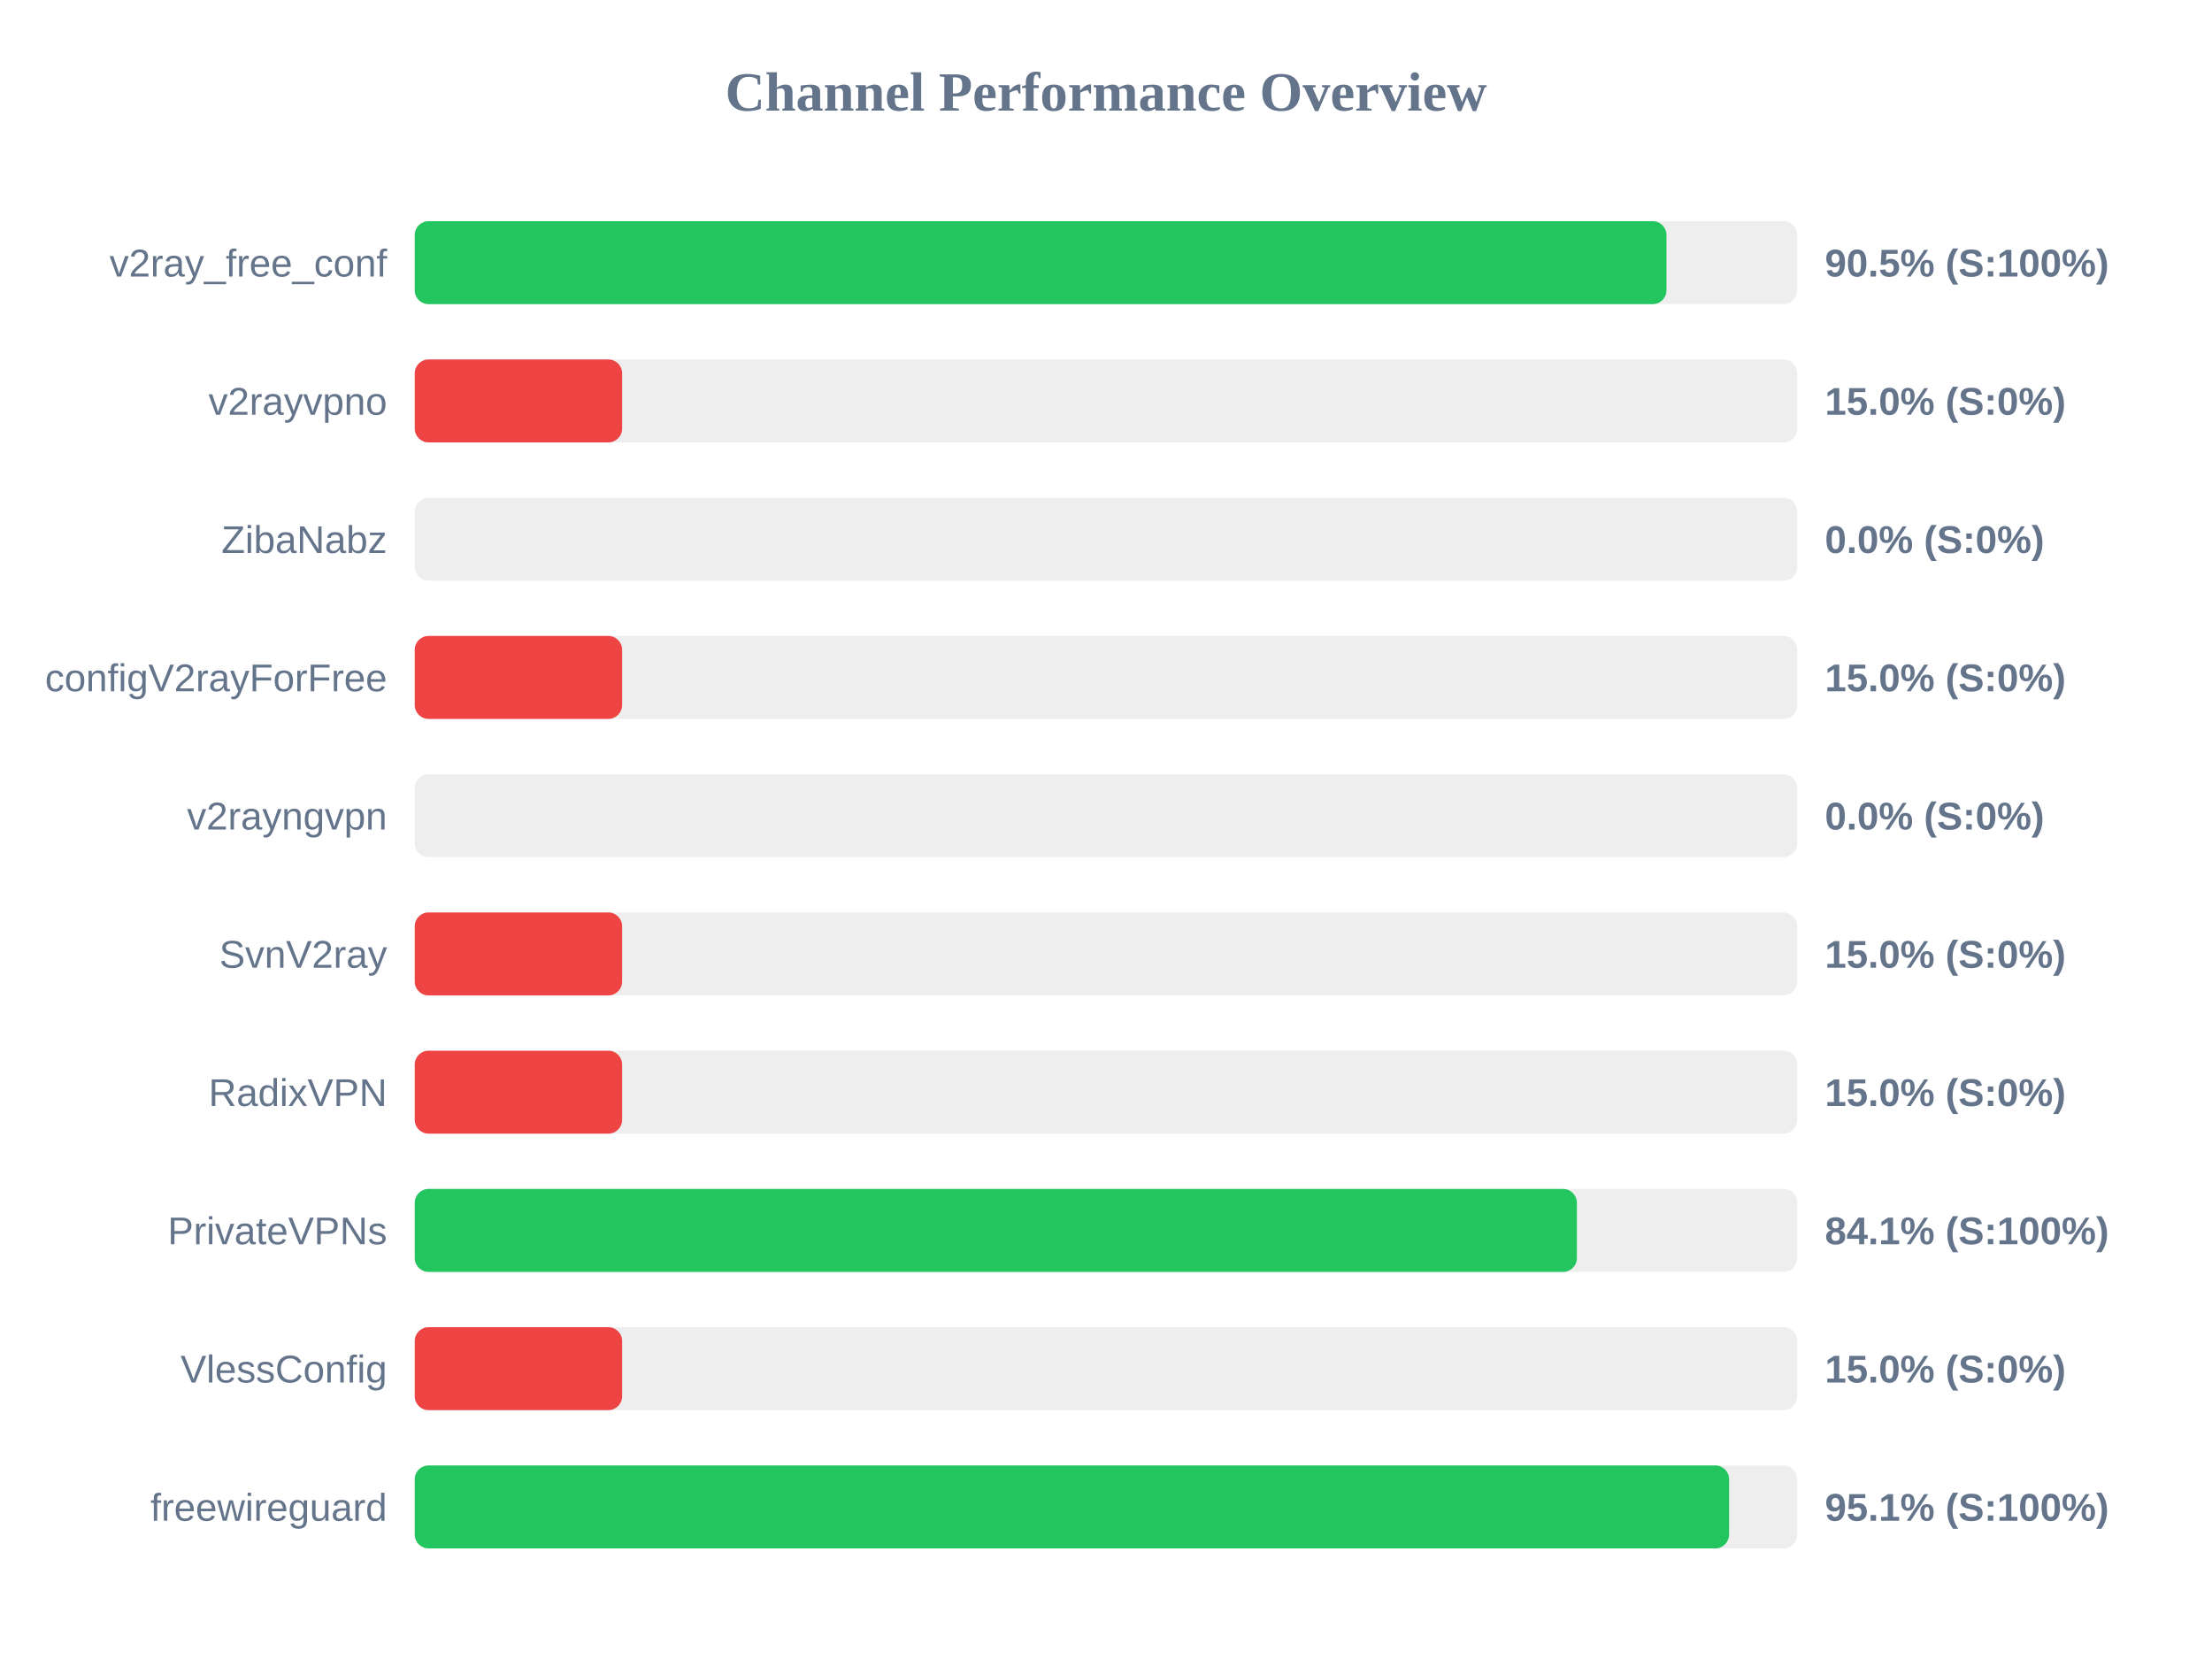
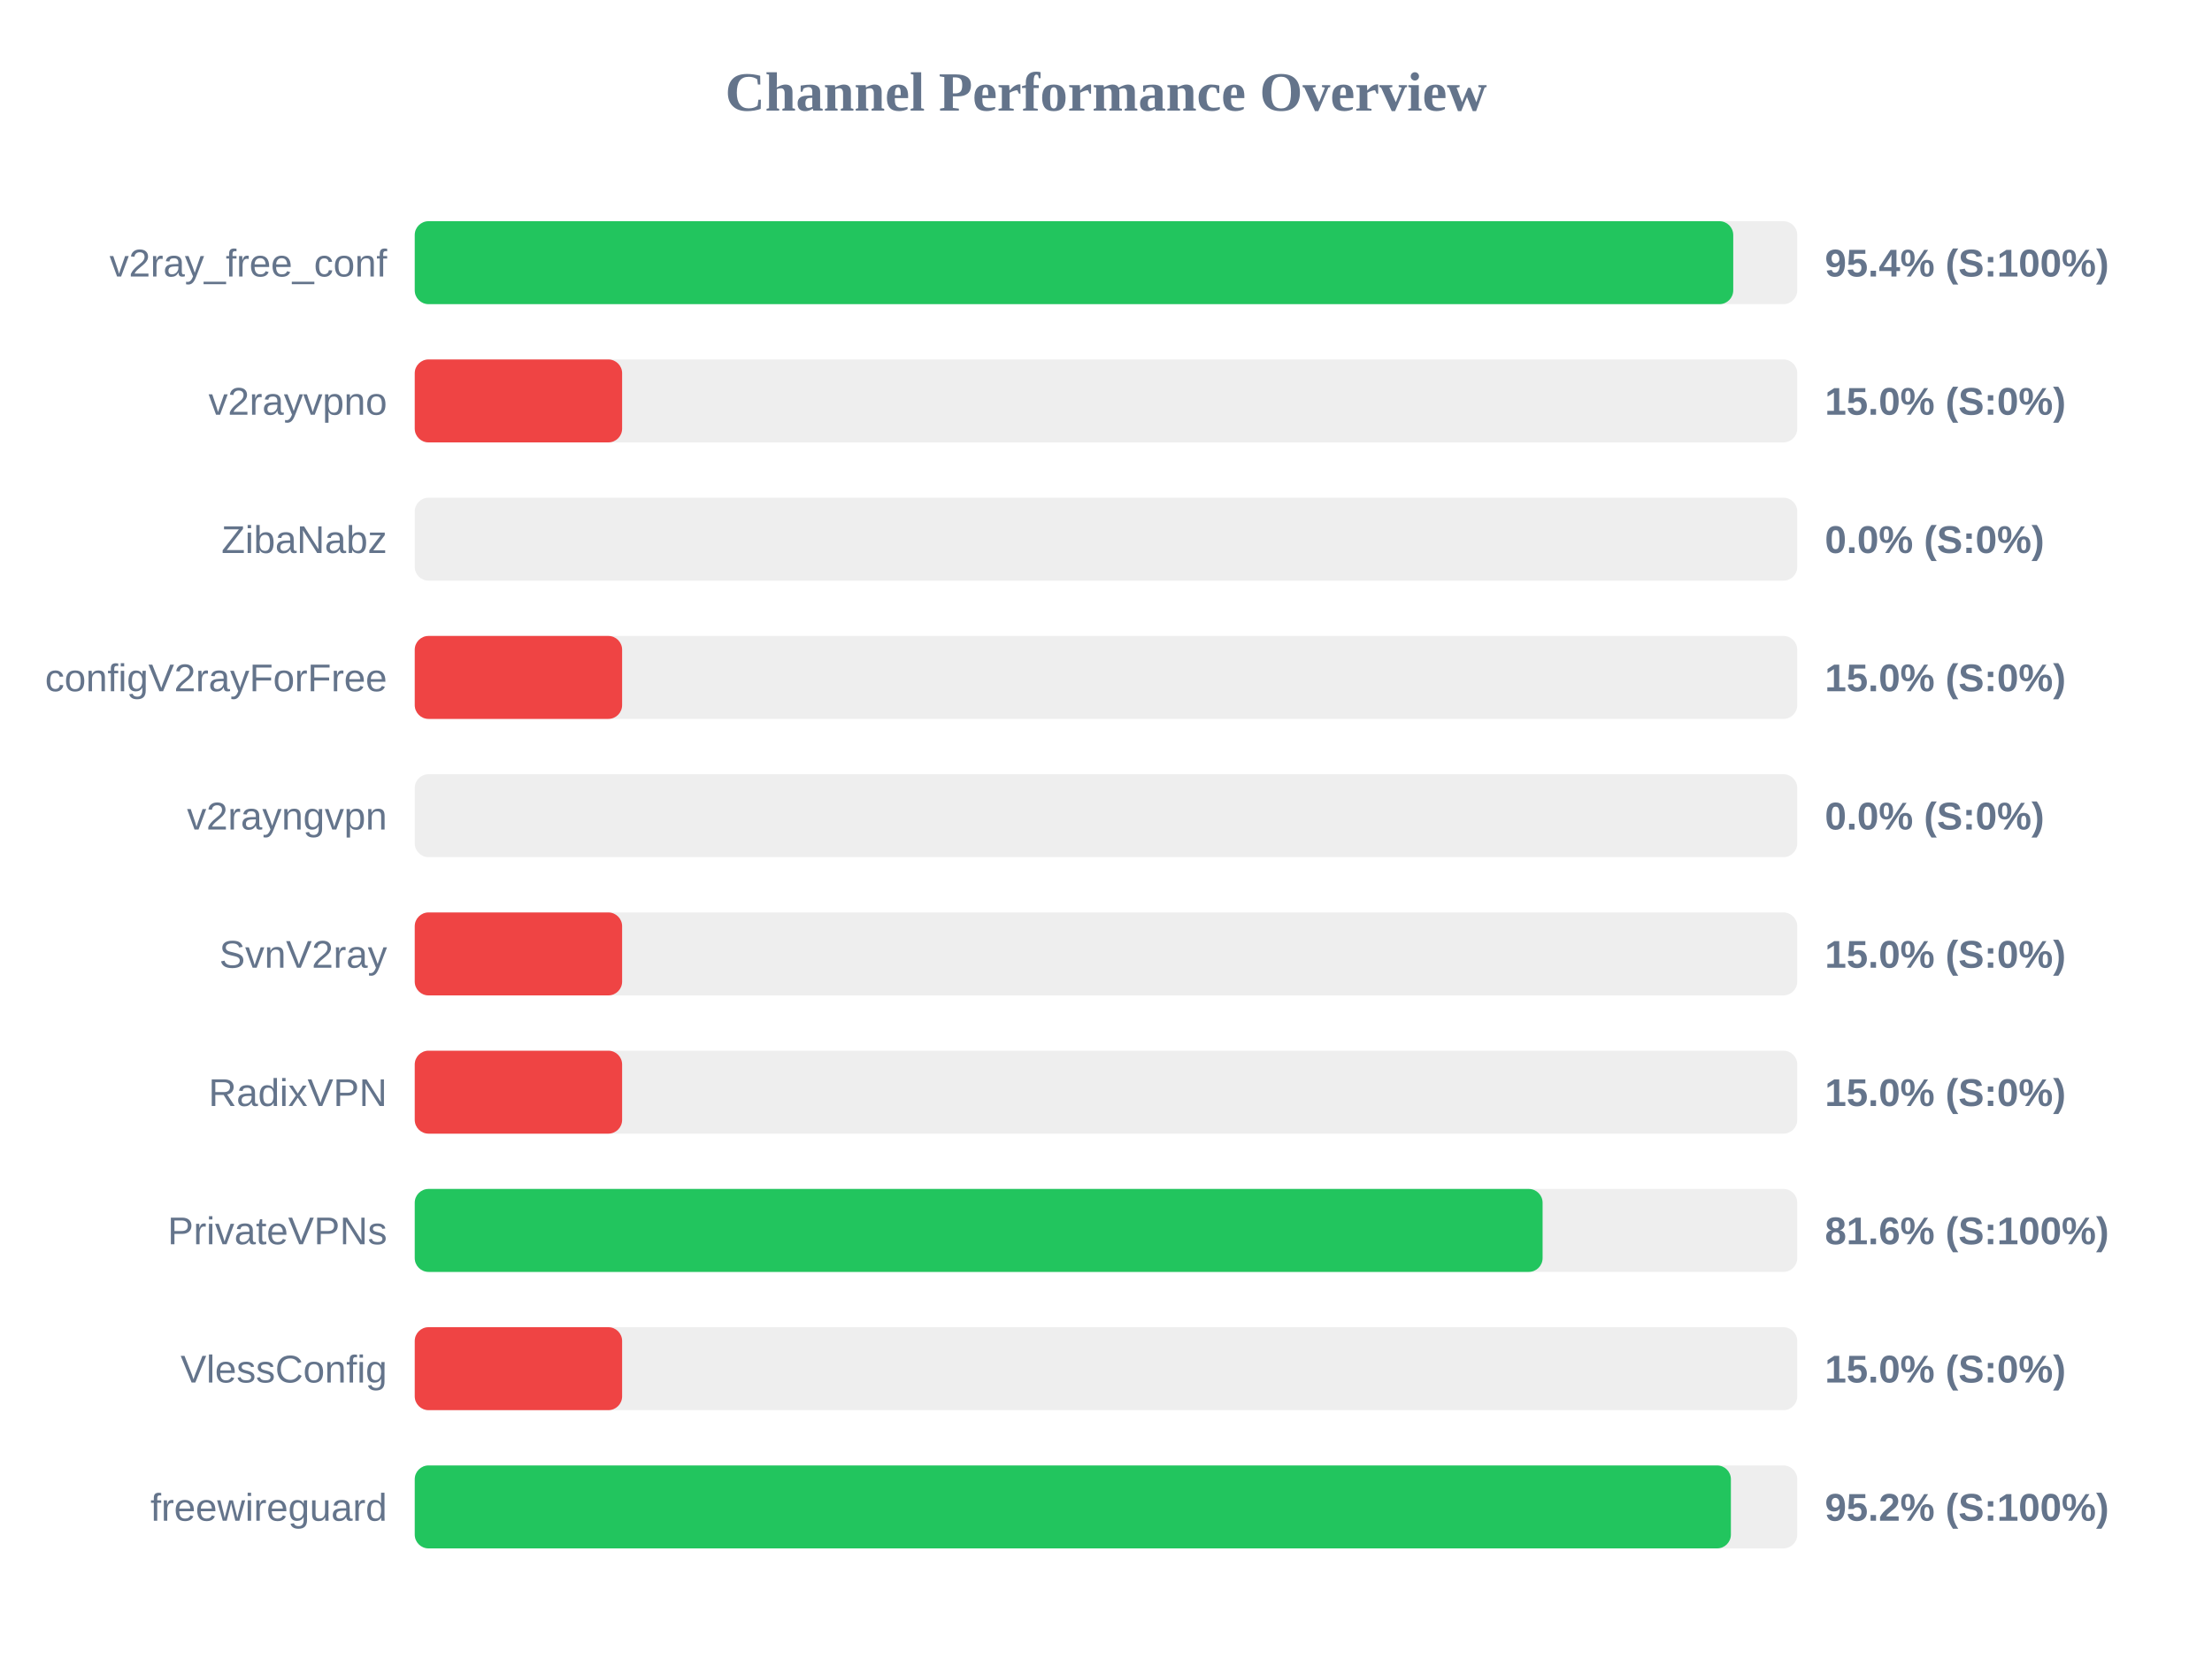
<svg xmlns="http://www.w3.org/2000/svg" width="800" height="600" version="1.1">
  <style>
        .row { font: 14px Arial; fill: #64748b; }
        .score { font: bold 14px Arial; fill: #64748b; }
    </style>
  <text x="400" y="40" text-anchor="middle" font-size="20px" font-weight="bold" fill="#64748b">Channel Performance Overview</text>
  <rect x="150" y="80" width="500" height="30" fill="#eee" rx="5" />
-   <rect x="150" y="80" width="452.7" height="30" fill="#22c55e" rx="5" />
+   <rect x="150" y="80" width="476.85" height="30" fill="#22c55e" rx="5" />
  <text x="140" y="100" text-anchor="end" class="row">v2ray_free_conf</text>
-   <text x="660" y="100" text-anchor="start" class="score">90.5% (S:100%)</text>
+   <text x="660" y="100" text-anchor="start" class="score">95.4% (S:100%)</text>
  <rect x="150" y="130" width="500" height="30" fill="#eee" rx="5" />
  <rect x="150" y="130" width="75.0" height="30" fill="#ef4444" rx="5" />
  <text x="140" y="150" text-anchor="end" class="row">v2rayvpno</text>
  <text x="660" y="150" text-anchor="start" class="score">15.0% (S:0%)</text>
  <rect x="150" y="180" width="500" height="30" fill="#eee" rx="5" />
  <rect x="150" y="180" width="0.0" height="30" fill="#ef4444" rx="5" />
  <text x="140" y="200" text-anchor="end" class="row">ZibaNabz</text>
  <text x="660" y="200" text-anchor="start" class="score">0.0% (S:0%)</text>
  <rect x="150" y="230" width="500" height="30" fill="#eee" rx="5" />
  <rect x="150" y="230" width="75.0" height="30" fill="#ef4444" rx="5" />
  <text x="140" y="250" text-anchor="end" class="row">configV2rayForFree</text>
  <text x="660" y="250" text-anchor="start" class="score">15.0% (S:0%)</text>
  <rect x="150" y="280" width="500" height="30" fill="#eee" rx="5" />
  <rect x="150" y="280" width="0.0" height="30" fill="#ef4444" rx="5" />
  <text x="140" y="300" text-anchor="end" class="row">v2rayngvpn</text>
  <text x="660" y="300" text-anchor="start" class="score">0.0% (S:0%)</text>
  <rect x="150" y="330" width="500" height="30" fill="#eee" rx="5" />
  <rect x="150" y="330" width="75.0" height="30" fill="#ef4444" rx="5" />
  <text x="140" y="350" text-anchor="end" class="row">SvnV2ray</text>
  <text x="660" y="350" text-anchor="start" class="score">15.0% (S:0%)</text>
  <rect x="150" y="380" width="500" height="30" fill="#eee" rx="5" />
  <rect x="150" y="380" width="75.0" height="30" fill="#ef4444" rx="5" />
  <text x="140" y="400" text-anchor="end" class="row">RadixVPN</text>
  <text x="660" y="400" text-anchor="start" class="score">15.0% (S:0%)</text>
  <rect x="150" y="430" width="500" height="30" fill="#eee" rx="5" />
-   <rect x="150" y="430" width="420.3" height="30" fill="#22c55e" rx="5" />
+   <rect x="150" y="430" width="407.9" height="30" fill="#22c55e" rx="5" />
  <text x="140" y="450" text-anchor="end" class="row">PrivateVPNs</text>
-   <text x="660" y="450" text-anchor="start" class="score">84.1% (S:100%)</text>
+   <text x="660" y="450" text-anchor="start" class="score">81.6% (S:100%)</text>
  <rect x="150" y="480" width="500" height="30" fill="#eee" rx="5" />
  <rect x="150" y="480" width="75.0" height="30" fill="#ef4444" rx="5" />
  <text x="140" y="500" text-anchor="end" class="row">VlessConfig</text>
  <text x="660" y="500" text-anchor="start" class="score">15.0% (S:0%)</text>
  <rect x="150" y="530" width="500" height="30" fill="#eee" rx="5" />
-   <rect x="150" y="530" width="475.35" height="30" fill="#22c55e" rx="5" />
+   <rect x="150" y="530" width="476.0" height="30" fill="#22c55e" rx="5" />
  <text x="140" y="550" text-anchor="end" class="row">freewireguard</text>
-   <text x="660" y="550" text-anchor="start" class="score">95.1% (S:100%)</text>
+   <text x="660" y="550" text-anchor="start" class="score">95.2% (S:100%)</text>
</svg>
